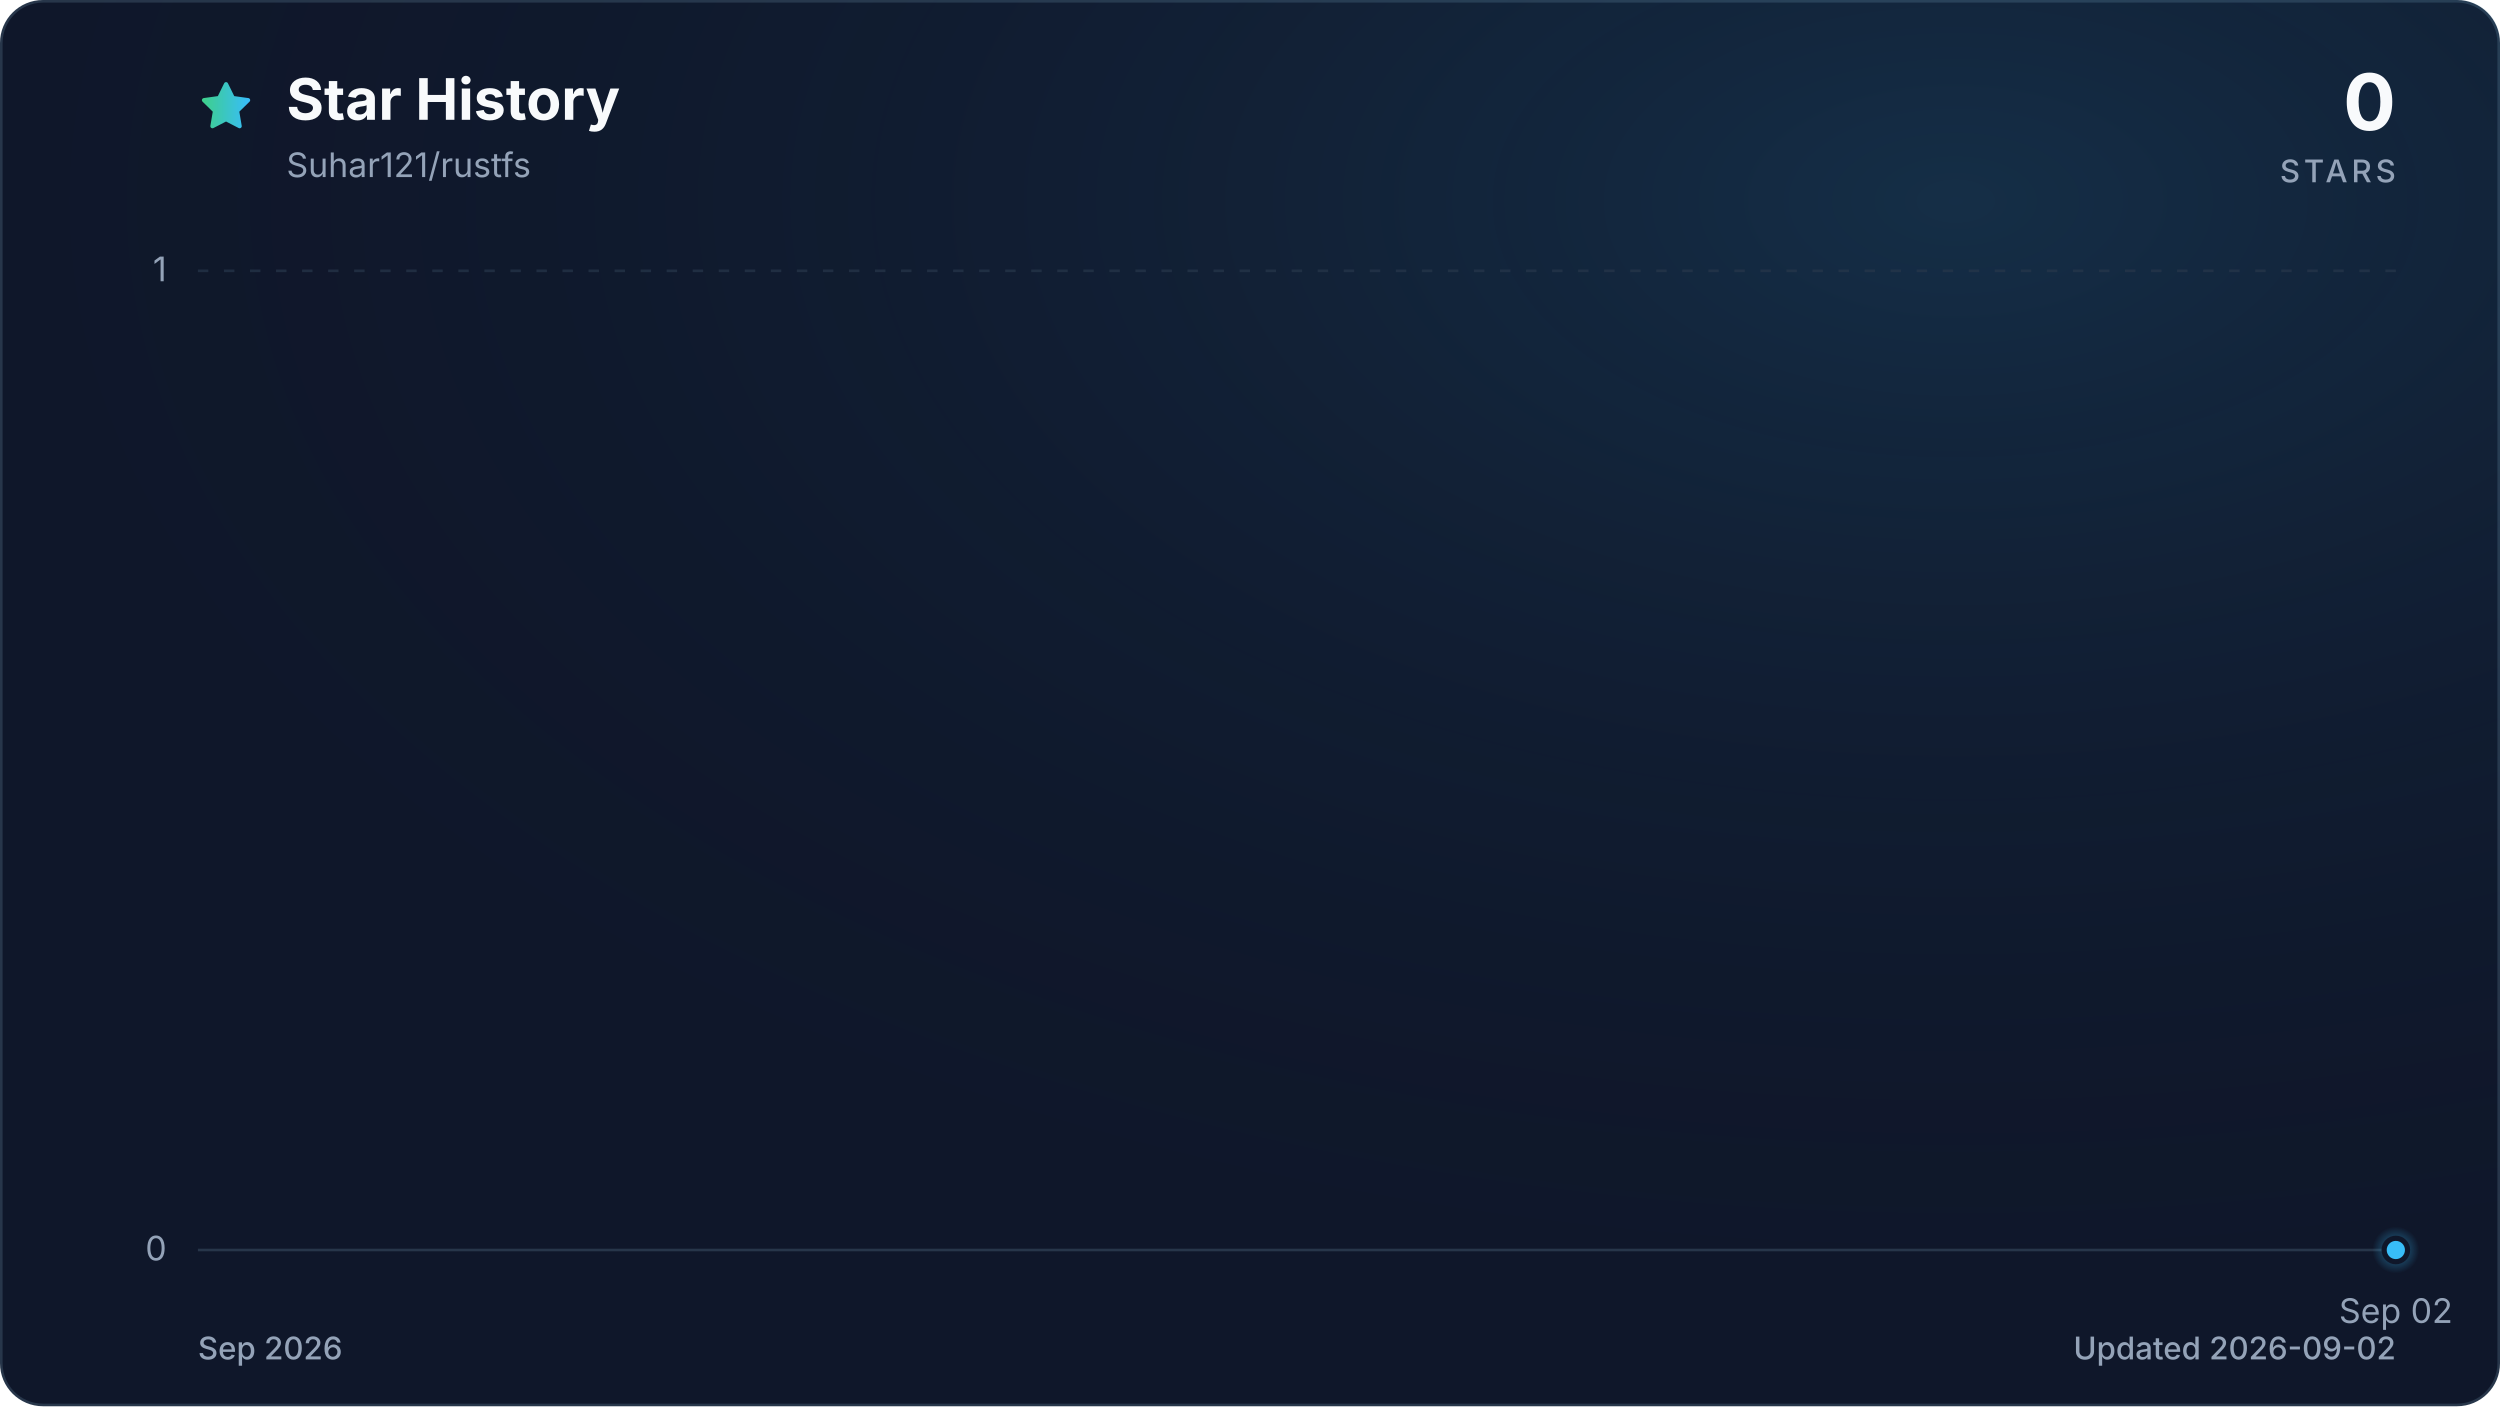
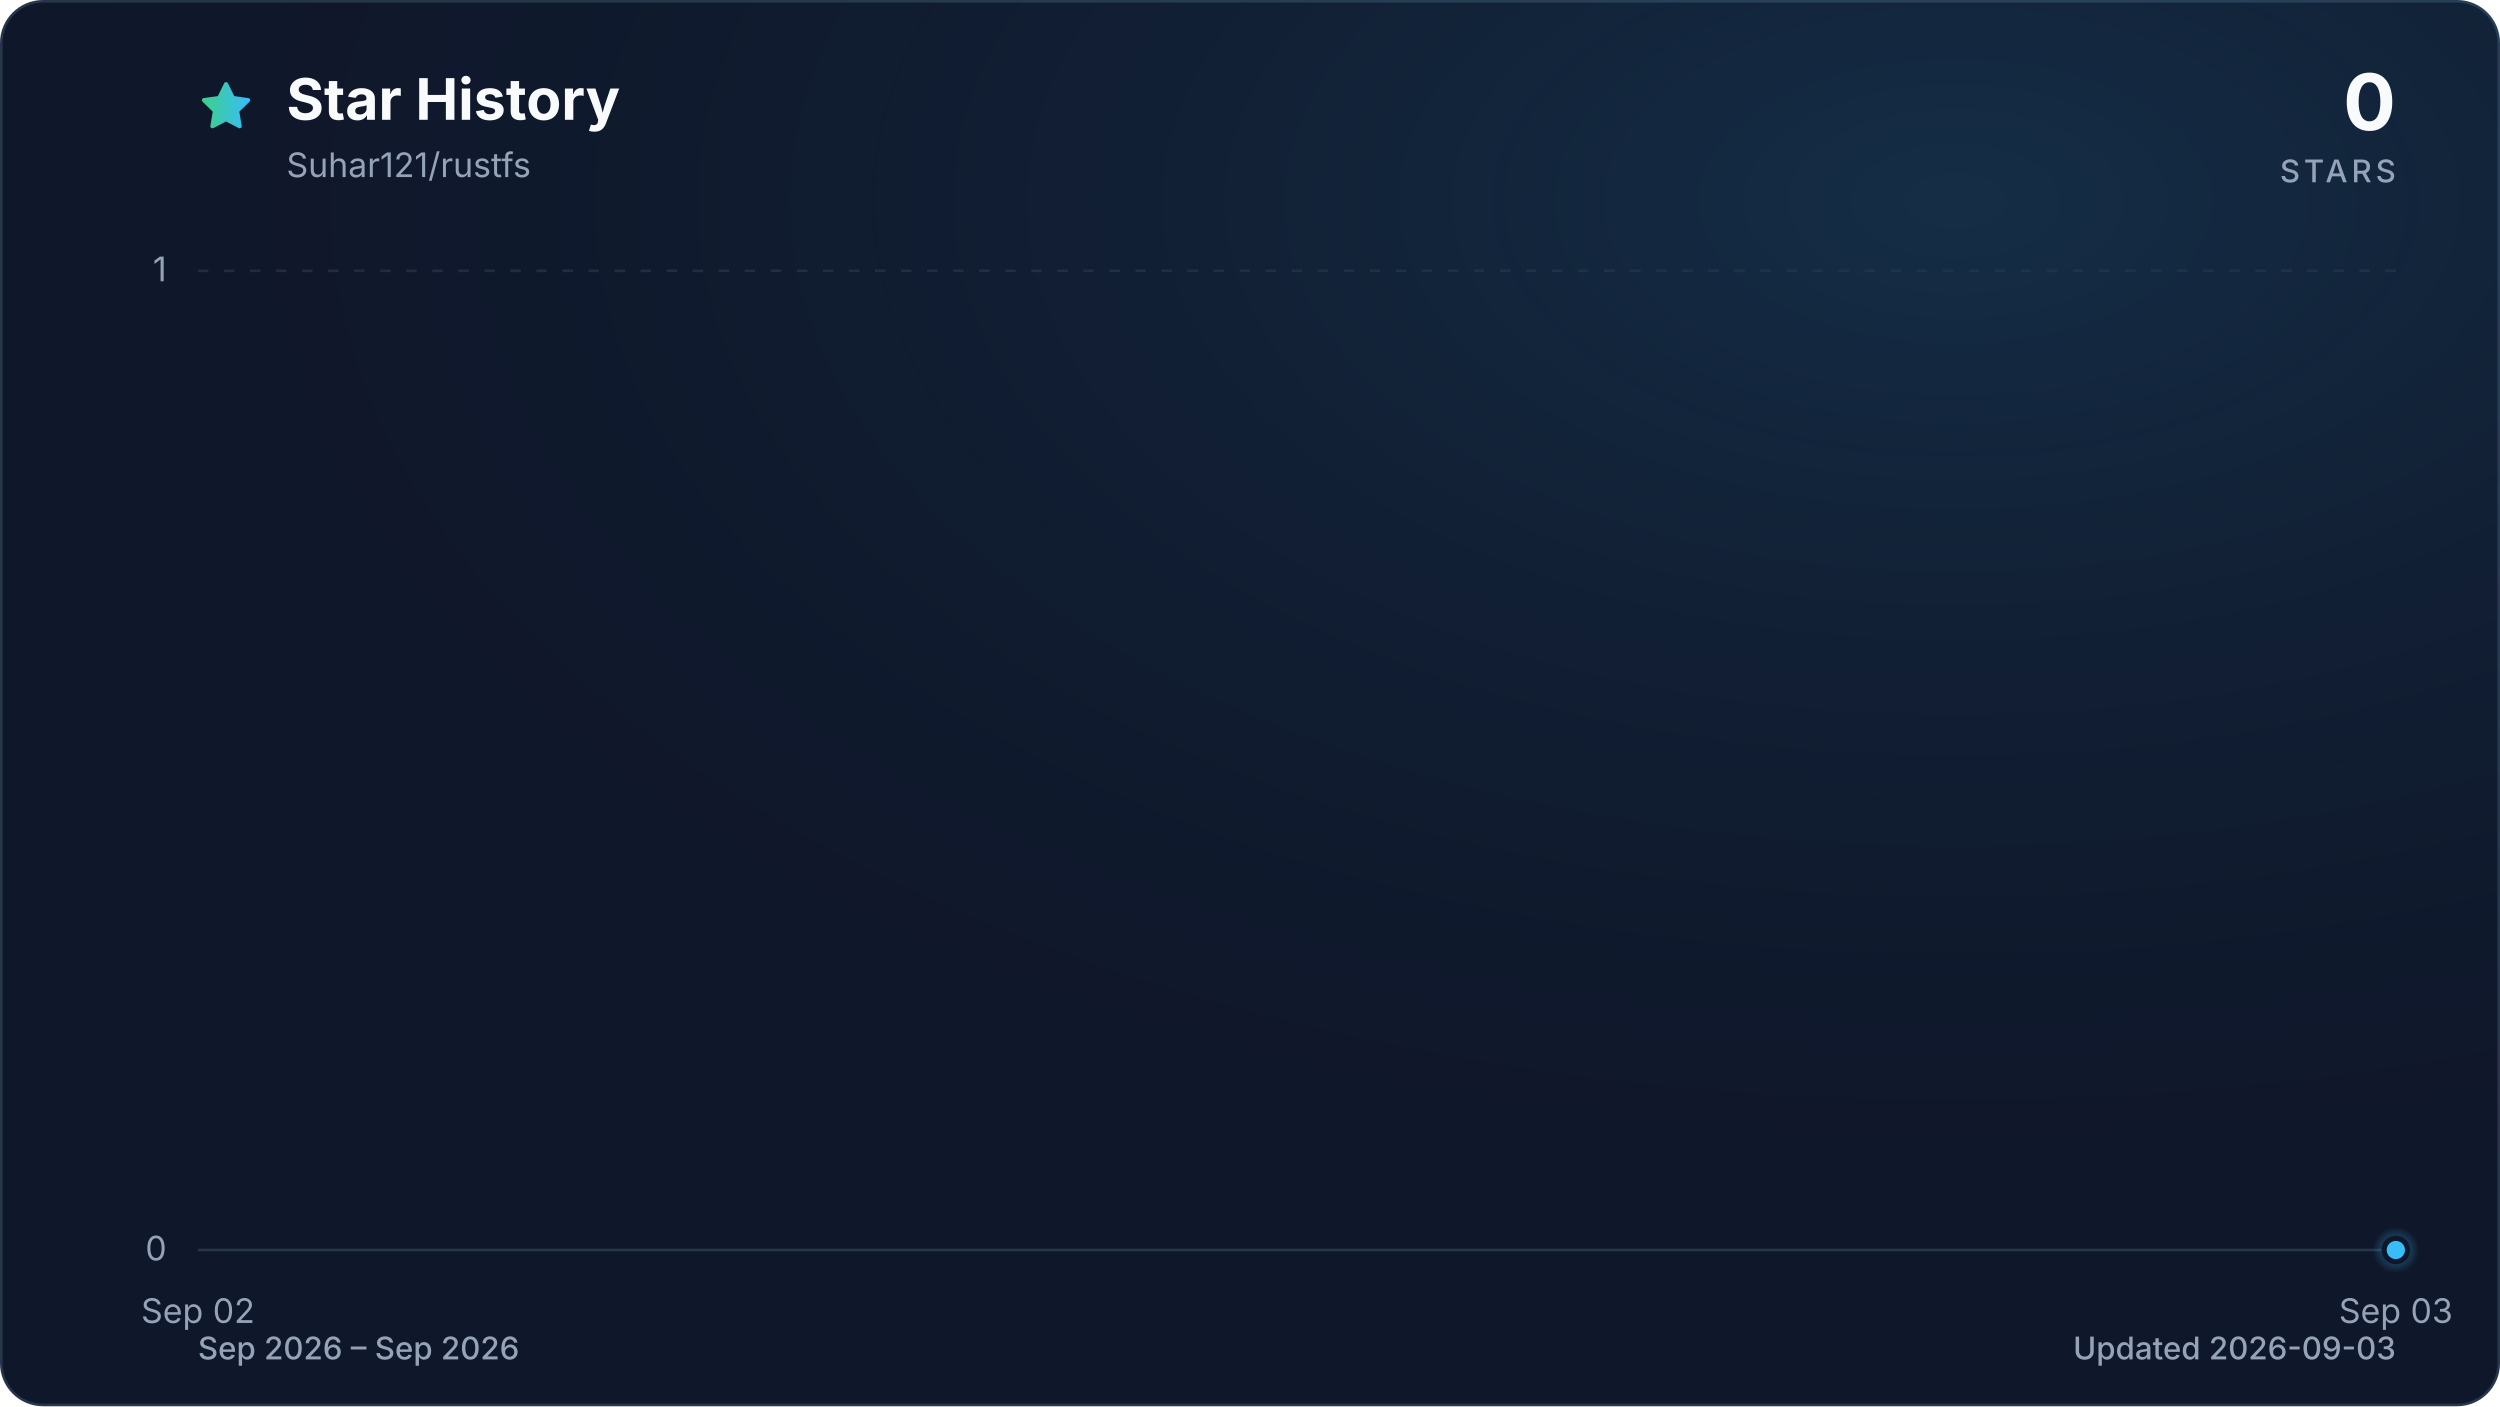
<svg xmlns="http://www.w3.org/2000/svg" viewBox="0 0 960 540" role="img" aria-labelledby="title description" data-style="gradient" data-variant="glow" data-animated="true">
  <defs>
    <linearGradient id="trend" x1="0" y1="0" x2="1" y2="0">
      <stop offset="0%" stop-color="#3ecf8e" />
      <stop offset="100%" stop-color="#38bdf8" />
    </linearGradient>
    <linearGradient id="area" x1="0" y1="0" x2="0" y2="1">
      <stop offset="0%" stop-color="#3ecf8e" stop-opacity="0.30" />
      <stop offset="55%" stop-color="#38bdf8" stop-opacity="0.10" />
      <stop offset="100%" stop-color="#38bdf8" stop-opacity="0.01" />
    </linearGradient>
    <radialGradient id="marker-halo" cx="50%" cy="50%" r="50%">
      <stop offset="0%" stop-color="#38bdf8" stop-opacity="0.55" />
      <stop offset="100%" stop-color="#38bdf8" stop-opacity="0" />
    </radialGradient>
    <radialGradient id="surface-glow" cx="78%" cy="14%" r="80%">
      <stop offset="0%" stop-color="#38bdf8" stop-opacity="0.14" />
      <stop offset="100%" stop-color="#0f172a" stop-opacity="0" />
    </radialGradient>
    <filter id="trend-glow" x="-20%" y="-20%" width="140%" height="140%">
      <feGaussianBlur stdDeviation="7" />
    </filter>
  </defs>
  <style>
.trend-enter{transform-box:fill-box;transform-origin:center;animation:trend-enter 520ms cubic-bezier(0.16,1,0.3,1)}
.marker-enter{transform-box:fill-box;transform-origin:center;animation:marker-enter 320ms cubic-bezier(0.16,1,0.3,1) 200ms both}
.marker-pulse{transform-box:fill-box;transform-origin:center;animation:marker-pulse 2.6s ease-out infinite}
@keyframes trend-enter{from{opacity:.35;transform:translateY(10px)}to{opacity:1;transform:translateY(0)}}
@keyframes marker-enter{from{opacity:0;transform:scale(.4)}to{opacity:1;transform:scale(1)}}
@keyframes marker-pulse{0%{opacity:.5;transform:scale(.7)}70%,100%{opacity:0;transform:scale(2.1)}}
@media (prefers-reduced-motion:reduce){.trend-enter,.marker-enter,.marker-pulse{animation:none!important}}
@media (prefers-reduced-motion:reduce){.marker-pulse{opacity:0}}
</style>
  <rect x="0.5" y="0.5" width="959" height="539" fill="#0f172a" stroke="#27364a" stroke-width="1" rx="16" />
  <rect width="960" height="540" fill="url(#surface-glow)" rx="16" />
  <path d="M12 2.6l2.9 5.9 6.5.9-4.7 4.6 1.1 6.5-5.8-3-5.8 3 1.1-6.5-4.7-4.6 6.5-.9L12 2.6Z" transform="translate(76 30) scale(.9)" fill="url(#trend)" stroke="url(#trend)" stroke-width="1.8" stroke-linejoin="round" aria-hidden="true" />
  <text x="110" y="46" fill="#f8fafc" font-family="ui-sans-serif, system-ui, -apple-system, BlinkMacSystemFont, 'Segoe UI', sans-serif" font-size="22" font-weight="700">Star History</text>
  <text x="110" y="68" fill="#94a3b8" font-family="ui-sans-serif, system-ui, -apple-system, BlinkMacSystemFont, 'Segoe UI', sans-serif" font-size="13">Suhar121/rustfs</text>
  <text x="920" y="50" fill="#f8fafc" font-family="ui-sans-serif, system-ui, -apple-system, BlinkMacSystemFont, 'Segoe UI', sans-serif" font-size="30" font-weight="700" text-anchor="end">0</text>
  <text x="920" y="70" fill="#94a3b8" font-family="ui-sans-serif, system-ui, -apple-system, BlinkMacSystemFont, 'Segoe UI', sans-serif" font-size="12" font-weight="500" letter-spacing="1.5" text-anchor="end">STARS</text>
  <line x1="76" y1="480.0" x2="920" y2="480.0" stroke="#27364a" stroke-width="1" stroke-dasharray="0" opacity="1" />
  <text x="64" y="484.0" fill="#94a3b8" font-family="ui-sans-serif, system-ui, -apple-system, BlinkMacSystemFont, 'Segoe UI', sans-serif" font-size="13" text-anchor="end">0</text>
  <line x1="76" y1="104.0" x2="920" y2="104.0" stroke="#27364a" stroke-width="1" stroke-dasharray="4 6" opacity="0.7" />
  <text x="64" y="108.0" fill="#94a3b8" font-family="ui-sans-serif, system-ui, -apple-system, BlinkMacSystemFont, 'Segoe UI', sans-serif" font-size="13" text-anchor="end">1</text>
-   <text x="920.0" y="508" fill="#94a3b8" font-family="ui-sans-serif, system-ui, -apple-system, BlinkMacSystemFont, 'Segoe UI', sans-serif" font-size="13" text-anchor="middle">Sep 02</text>
+   <text x="76.0" y="508" fill="#94a3b8" font-family="ui-sans-serif, system-ui, -apple-system, BlinkMacSystemFont, 'Segoe UI', sans-serif" font-size="13" text-anchor="middle">Sep 02</text>
+   <text x="920.0" y="508" fill="#94a3b8" font-family="ui-sans-serif, system-ui, -apple-system, BlinkMacSystemFont, 'Segoe UI', sans-serif" font-size="13" text-anchor="middle">Sep 03</text>
  <g class="trend-enter">
-     <path d="M 920.0 480.0 L 920.0 480.0 L 920.0 480.0 Z" fill="url(#area)" />
-     <path d="M 920.0 480.0" fill="none" stroke="url(#trend)" stroke-width="12" stroke-linecap="round" stroke-linejoin="round" opacity="0.16" filter="url(#trend-glow)" />
-     <path d="M 920.0 480.0" fill="none" stroke="url(#trend)" stroke-width="3" stroke-linecap="round" stroke-linejoin="round" />
+     <path d="M 76.0 480.0 L 920.0 480.0 L 920.0 480.0 L 76.0 480.0 Z" fill="url(#area)" />
+     <path d="M 76.0 480.0 L 920.0 480.0" fill="none" stroke="url(#trend)" stroke-width="12" stroke-linecap="round" stroke-linejoin="round" opacity="0.16" filter="url(#trend-glow)" />
+     <path d="M 76.0 480.0 L 920.0 480.0" fill="none" stroke="url(#trend)" stroke-width="3" stroke-linecap="round" stroke-linejoin="round" />
  </g>
  <g class="marker-enter">
    <circle class="marker-pulse" cx="920.0" cy="480.0" r="9" fill="url(#marker-halo)" />
    <circle cx="920.0" cy="480.0" r="4.5" fill="#38bdf8" stroke="#0f172a" stroke-width="2" />
  </g>
-   <text x="76" y="522" fill="#94a3b8" font-family="ui-sans-serif, system-ui, -apple-system, BlinkMacSystemFont, 'Segoe UI', sans-serif" font-size="12" font-weight="500">Sep 2026</text>
-   <text x="920" y="522" fill="#94a3b8" font-family="ui-sans-serif, system-ui, -apple-system, BlinkMacSystemFont, 'Segoe UI', sans-serif" font-size="12" font-weight="500" text-anchor="end">Updated 2026-09-02</text>
+   <text x="76" y="522" fill="#94a3b8" font-family="ui-sans-serif, system-ui, -apple-system, BlinkMacSystemFont, 'Segoe UI', sans-serif" font-size="12" font-weight="500">Sep 2026 – Sep 2026</text>
+   <text x="920" y="522" fill="#94a3b8" font-family="ui-sans-serif, system-ui, -apple-system, BlinkMacSystemFont, 'Segoe UI', sans-serif" font-size="12" font-weight="500" text-anchor="end">Updated 2026-09-03</text>
</svg>
